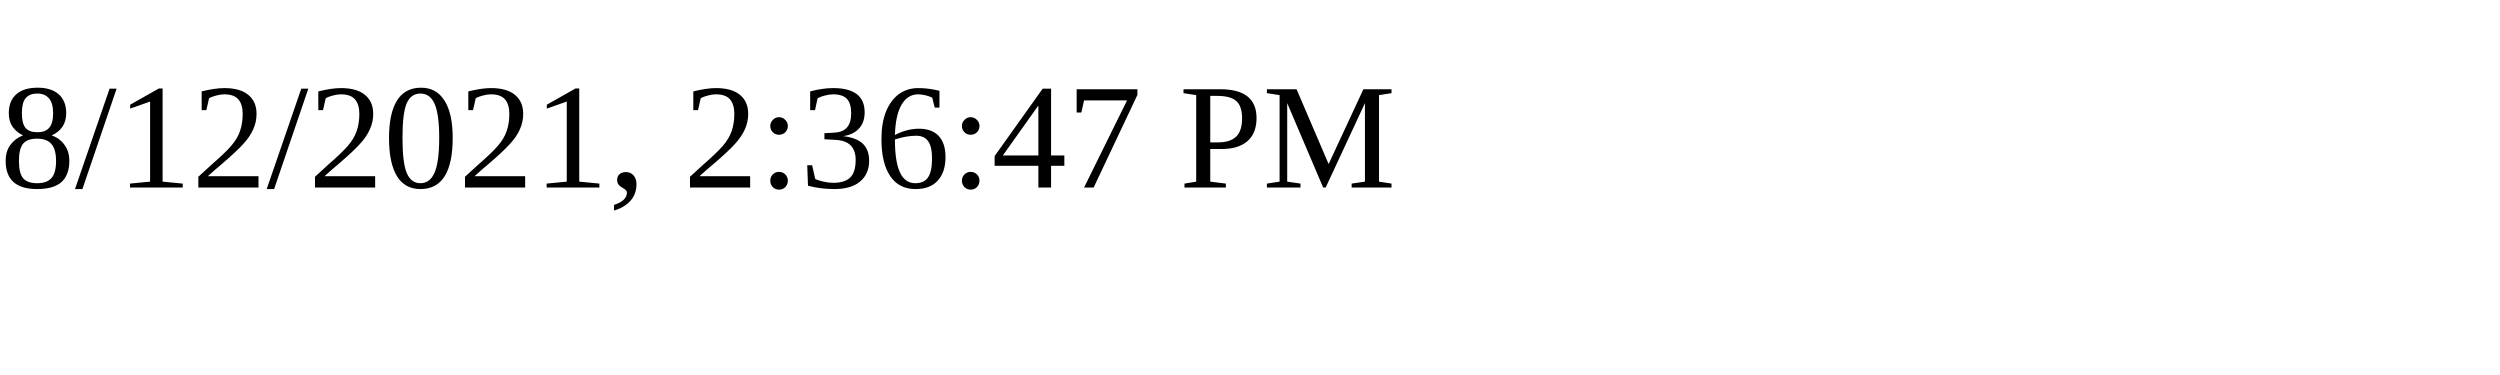
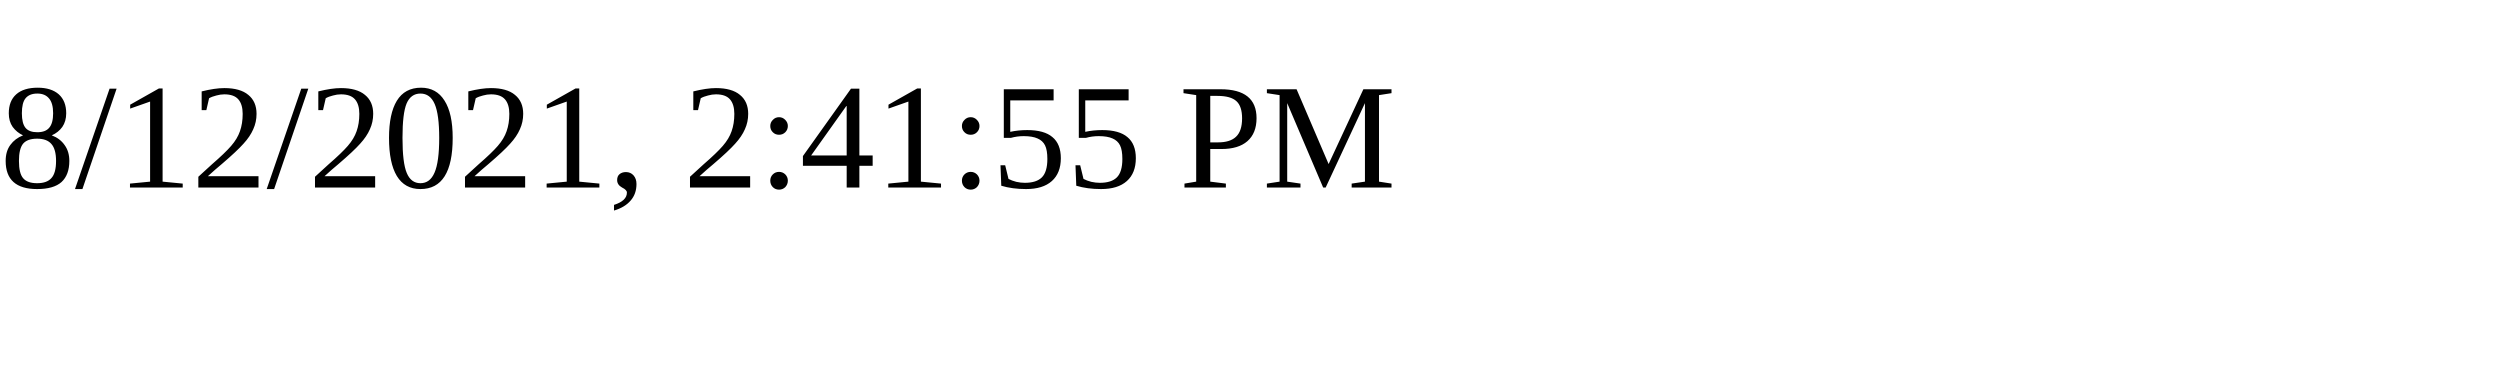
<svg xmlns="http://www.w3.org/2000/svg" height="30" width="200">
-   <text x="0" y="15">8/12/2021, 2:36:47 PM</text>
+   <text x="0" y="15">8/12/2021, 2:41:55 PM</text>
</svg>
